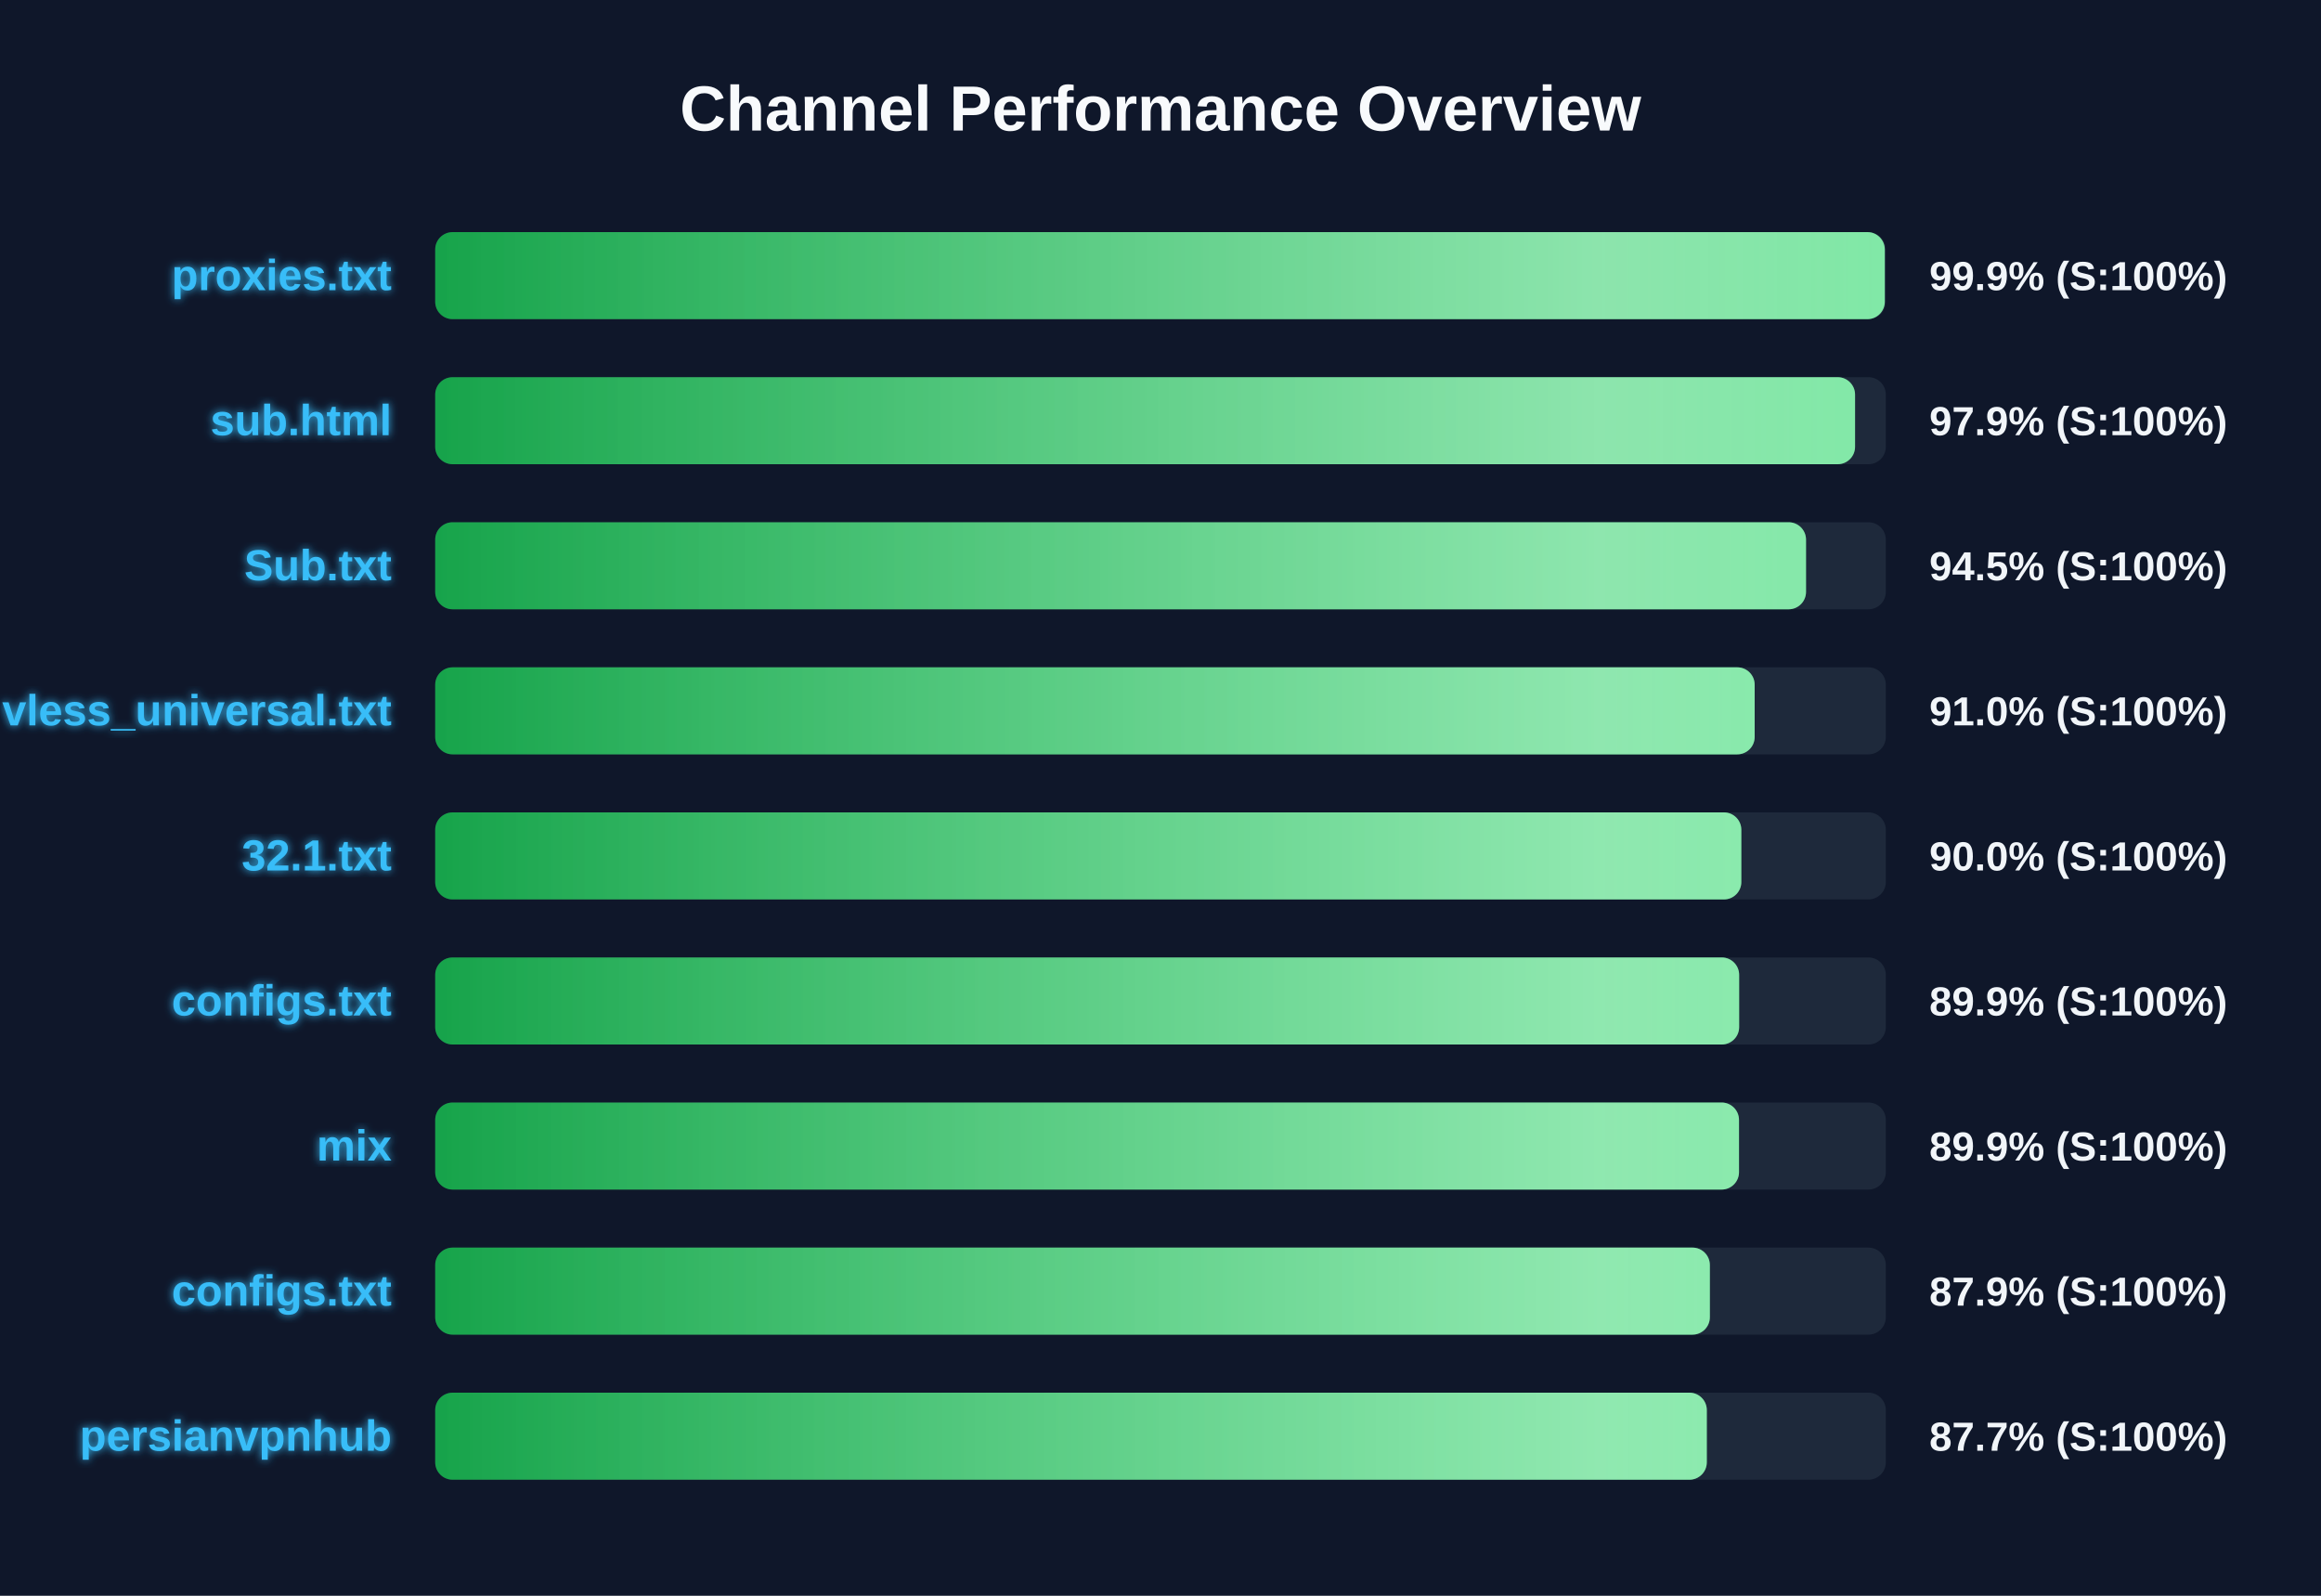
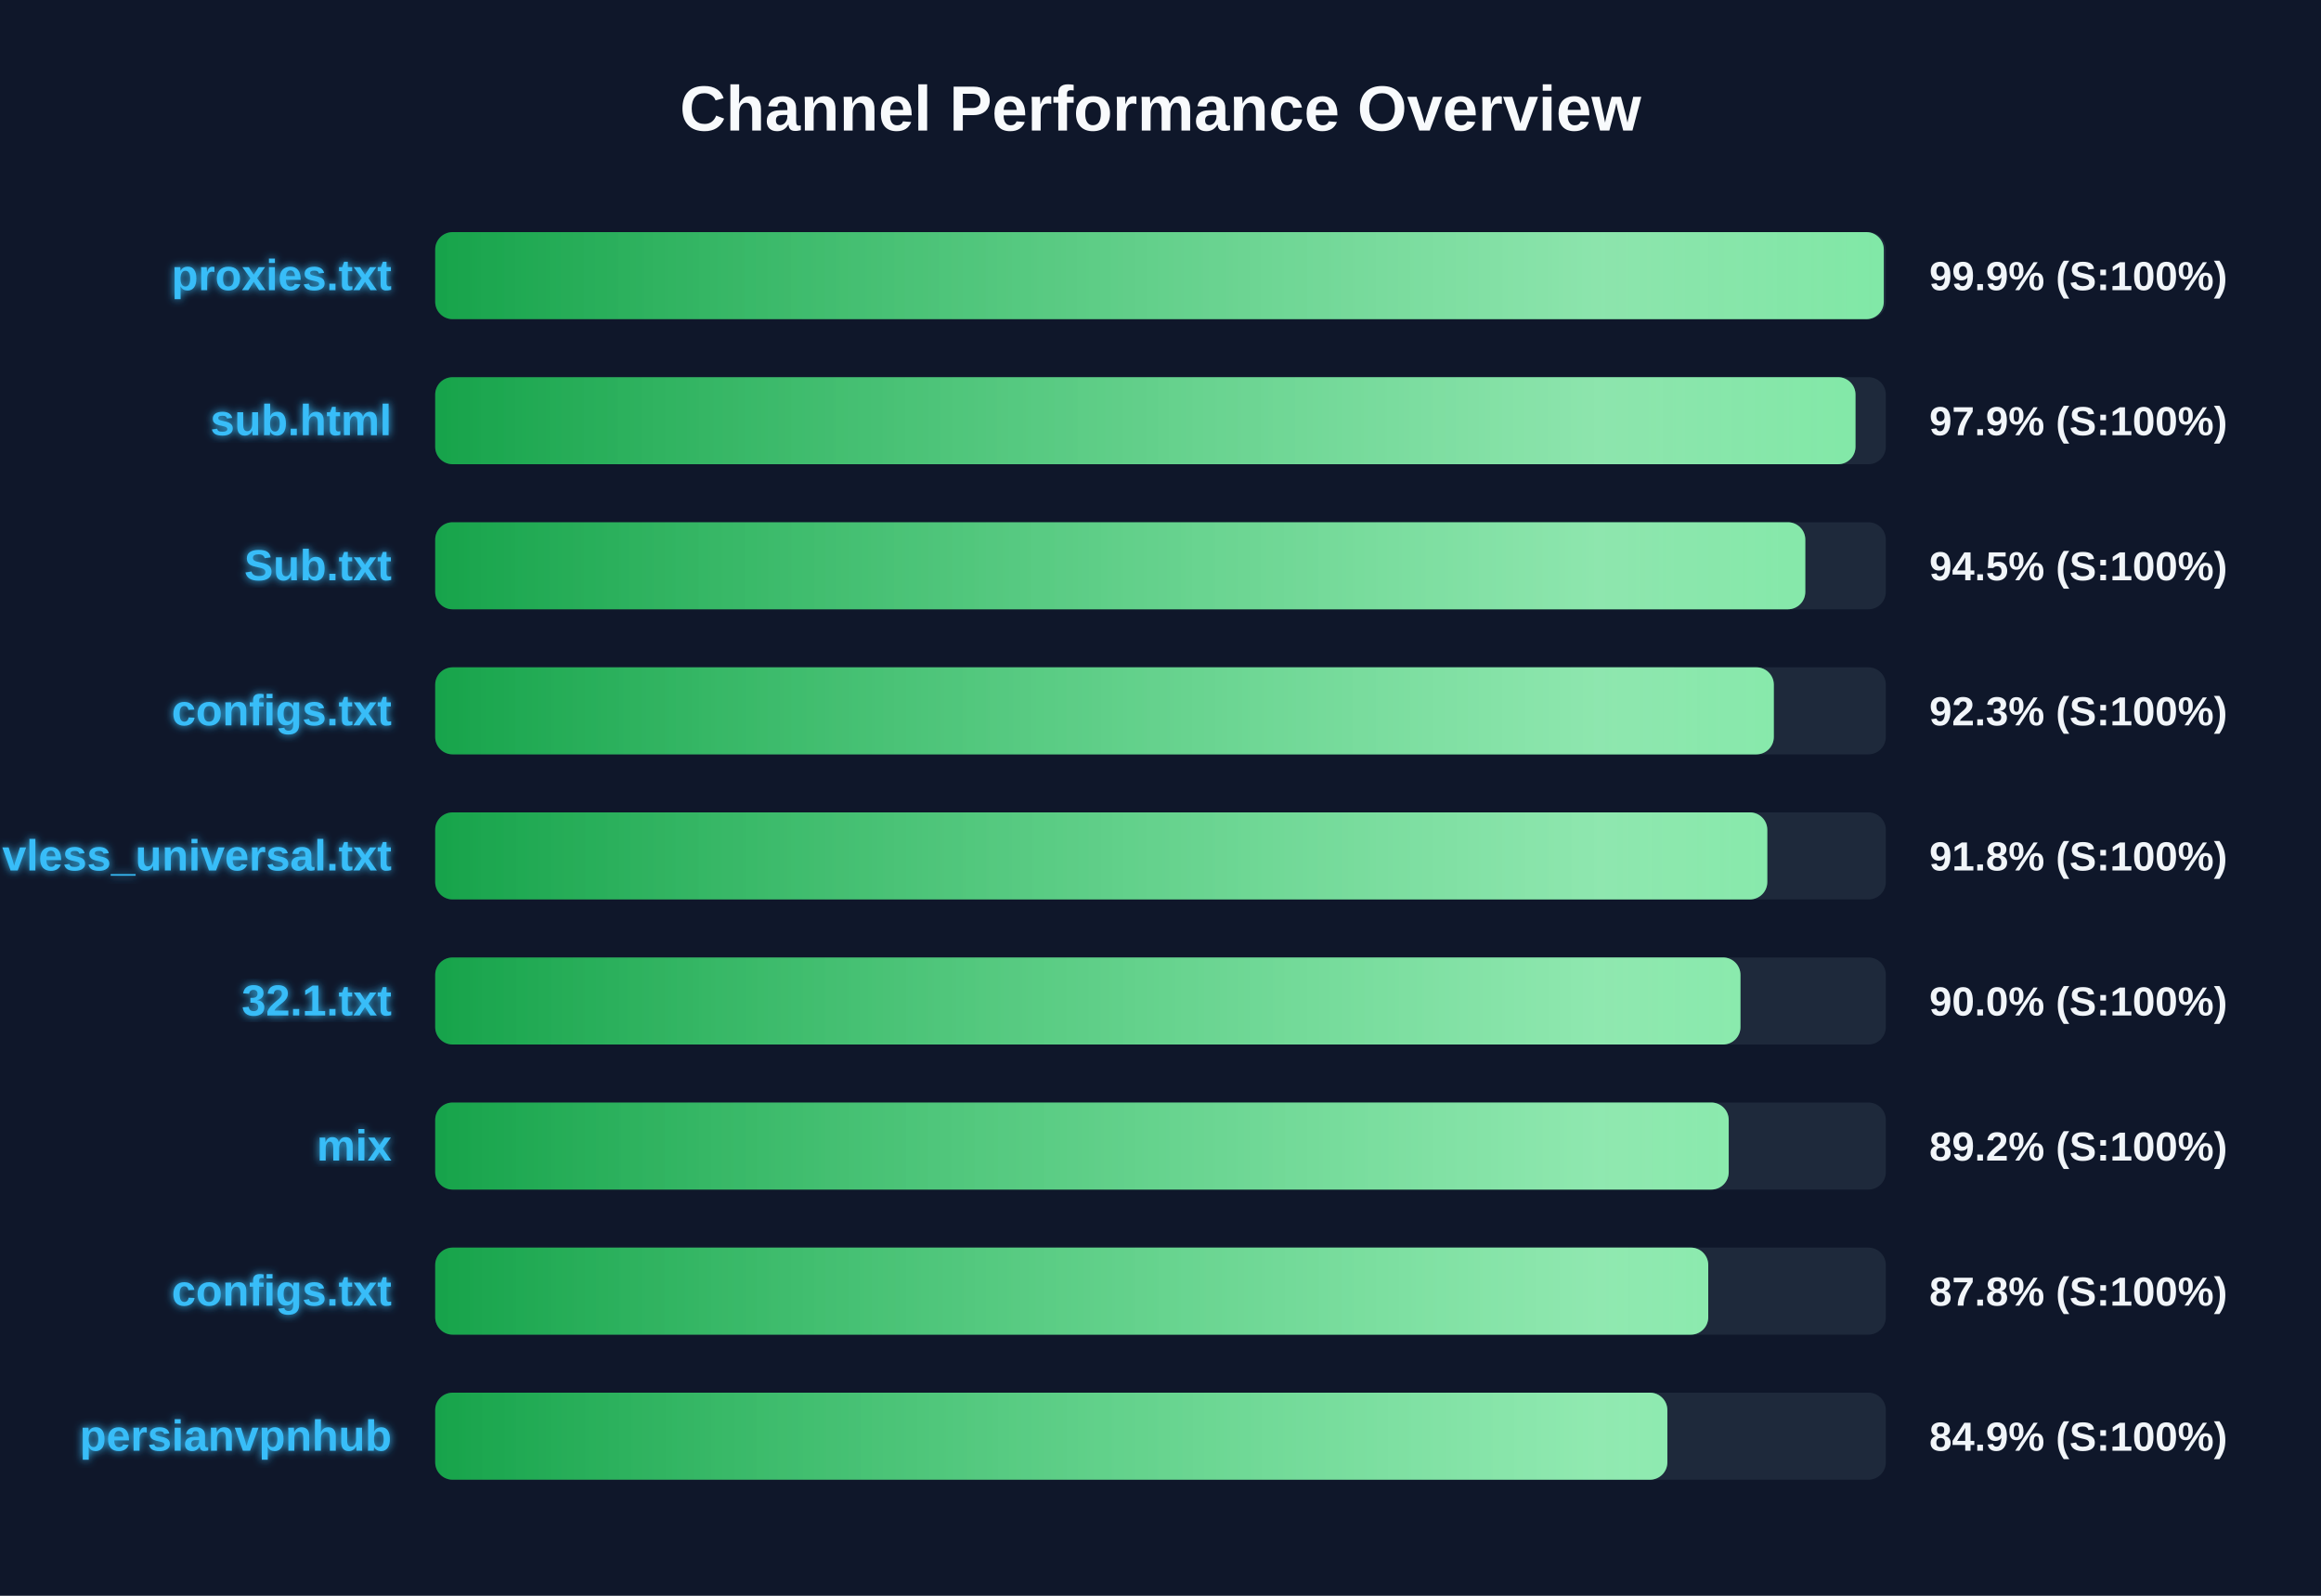
<svg xmlns="http://www.w3.org/2000/svg" width="800" height="550" version="1.1">
  <defs>
    <linearGradient id="grad-green" x1="0%" y1="0%" x2="100%" y2="0%">
      <stop offset="0%" stop-color="#16a34a" />
      <stop offset="100%" stop-color="#4ade80" />
    </linearGradient>
    <linearGradient id="grad-yellow" x1="0%" y1="0%" x2="100%" y2="0%">
      <stop offset="0%" stop-color="#ca8a04" />
      <stop offset="100%" stop-color="#fde047" />
    </linearGradient>
    <linearGradient id="grad-red" x1="0%" y1="0%" x2="100%" y2="0%">
      <stop offset="0%" stop-color="#dc2626" />
      <stop offset="100%" stop-color="#f87171" />
    </linearGradient>
    <linearGradient id="shimmer" x1="0%" y1="0%" x2="100%" y2="0%">
      <stop offset="0%" stop-color="rgba(255,255,255,0)" />
      <stop offset="50%" stop-color="rgba(255,255,255,0.4)" />
      <stop offset="100%" stop-color="rgba(255,255,255,0)" />
    </linearGradient>
    <filter id="glow" x="-20%" y="-20%" width="140%" height="140%">
      <feGaussianBlur stdDeviation="1.5" result="blur" />
      <feComposite in="SourceGraphic" in2="blur" operator="over" />
    </filter>
  </defs>
  <style>
        .bg-rect { fill: #0f172a; }
        .title { font: bold 22px 'Segoe UI', Arial, sans-serif; fill: #f8fafc; }
        .row { font: bold 15px 'Segoe UI', Arial, sans-serif; fill: #38bdf8; filter: url(#glow); }
        .score { font: bold 14px 'Segoe UI', Arial, sans-serif; fill: #f1f5f9; }
        @keyframes shimmer-anim {
            0% { transform: translateX(-100%); }
            100% { transform: translateX(200%); }
        }
        .shimmer-rect {
            animation: shimmer-anim 2.5s infinite linear;
        }
    </style>
  <rect width="100%" height="100%" class="bg-rect" />
  <text x="400" y="45" text-anchor="middle" class="title">Channel Performance Overview</text>
  <rect x="150" y="80" width="500" height="30" fill="#1e293b" rx="6" />
  <clipPath id="clip-0">
-     <rect x="150" y="80" width="499.65" height="30" rx="6" />
+     <rect x="150" y="80" width="499.3" height="30" rx="6" />
  </clipPath>
-   <rect x="150" y="80" width="499.65" height="30" fill="url(#grad-green)" rx="6" />
+   <rect x="150" y="80" width="499.3" height="30" fill="url(#grad-green)" rx="6" />
  <g clip-path="url(#clip-0)">
    <rect x="150" y="80" width="100%" height="30" fill="url(#shimmer)" class="shimmer-rect" />
  </g>
  <text x="135" y="100" text-anchor="end" class="row">proxies.txt</text>
  <text x="665" y="100" text-anchor="start" class="score">99.9% (S:100%)</text>
  <rect x="150" y="130" width="500" height="30" fill="#1e293b" rx="6" />
  <clipPath id="clip-1">
-     <rect x="150" y="130" width="489.4" height="30" rx="6" />
+     <rect x="150" y="130" width="489.55" height="30" rx="6" />
  </clipPath>
-   <rect x="150" y="130" width="489.4" height="30" fill="url(#grad-green)" rx="6" />
+   <rect x="150" y="130" width="489.55" height="30" fill="url(#grad-green)" rx="6" />
  <g clip-path="url(#clip-1)">
    <rect x="150" y="130" width="100%" height="30" fill="url(#shimmer)" class="shimmer-rect" />
  </g>
  <text x="135" y="150" text-anchor="end" class="row">sub.html</text>
  <text x="665" y="150" text-anchor="start" class="score">97.9% (S:100%)</text>
  <rect x="150" y="180" width="500" height="30" fill="#1e293b" rx="6" />
  <clipPath id="clip-2">
-     <rect x="150" y="180" width="472.5" height="30" rx="6" />
+     <rect x="150" y="180" width="472.25" height="30" rx="6" />
  </clipPath>
-   <rect x="150" y="180" width="472.5" height="30" fill="url(#grad-green)" rx="6" />
+   <rect x="150" y="180" width="472.25" height="30" fill="url(#grad-green)" rx="6" />
  <g clip-path="url(#clip-2)">
    <rect x="150" y="180" width="100%" height="30" fill="url(#shimmer)" class="shimmer-rect" />
  </g>
  <text x="135" y="200" text-anchor="end" class="row">Sub.txt</text>
  <text x="665" y="200" text-anchor="start" class="score">94.5% (S:100%)</text>
  <rect x="150" y="230" width="500" height="30" fill="#1e293b" rx="6" />
  <clipPath id="clip-3">
-     <rect x="150" y="230" width="454.8" height="30" rx="6" />
+     <rect x="150" y="230" width="461.4" height="30" rx="6" />
  </clipPath>
-   <rect x="150" y="230" width="454.8" height="30" fill="url(#grad-green)" rx="6" />
+   <rect x="150" y="230" width="461.4" height="30" fill="url(#grad-green)" rx="6" />
  <g clip-path="url(#clip-3)">
    <rect x="150" y="230" width="100%" height="30" fill="url(#shimmer)" class="shimmer-rect" />
  </g>
-   <text x="135" y="250" text-anchor="end" class="row">vless_universal.txt</text>
-   <text x="665" y="250" text-anchor="start" class="score">91.0% (S:100%)</text>
+   <text x="135" y="250" text-anchor="end" class="row">configs.txt</text>
+   <text x="665" y="250" text-anchor="start" class="score">92.3% (S:100%)</text>
  <rect x="150" y="280" width="500" height="30" fill="#1e293b" rx="6" />
  <clipPath id="clip-4">
-     <rect x="150" y="280" width="450.2" height="30" rx="6" />
+     <rect x="150" y="280" width="459.15" height="30" rx="6" />
  </clipPath>
-   <rect x="150" y="280" width="450.2" height="30" fill="url(#grad-green)" rx="6" />
+   <rect x="150" y="280" width="459.15" height="30" fill="url(#grad-green)" rx="6" />
  <g clip-path="url(#clip-4)">
    <rect x="150" y="280" width="100%" height="30" fill="url(#shimmer)" class="shimmer-rect" />
  </g>
-   <text x="135" y="300" text-anchor="end" class="row">32.1.txt</text>
-   <text x="665" y="300" text-anchor="start" class="score">90.0% (S:100%)</text>
+   <text x="135" y="300" text-anchor="end" class="row">vless_universal.txt</text>
+   <text x="665" y="300" text-anchor="start" class="score">91.8% (S:100%)</text>
  <rect x="150" y="330" width="500" height="30" fill="#1e293b" rx="6" />
  <clipPath id="clip-5">
-     <rect x="150" y="330" width="449.45" height="30" rx="6" />
+     <rect x="150" y="330" width="449.9" height="30" rx="6" />
  </clipPath>
-   <rect x="150" y="330" width="449.45" height="30" fill="url(#grad-green)" rx="6" />
+   <rect x="150" y="330" width="449.9" height="30" fill="url(#grad-green)" rx="6" />
  <g clip-path="url(#clip-5)">
    <rect x="150" y="330" width="100%" height="30" fill="url(#shimmer)" class="shimmer-rect" />
  </g>
-   <text x="135" y="350" text-anchor="end" class="row">configs.txt</text>
-   <text x="665" y="350" text-anchor="start" class="score">89.9% (S:100%)</text>
+   <text x="135" y="350" text-anchor="end" class="row">32.1.txt</text>
+   <text x="665" y="350" text-anchor="start" class="score">90.0% (S:100%)</text>
  <rect x="150" y="380" width="500" height="30" fill="#1e293b" rx="6" />
  <clipPath id="clip-6">
-     <rect x="150" y="380" width="449.4" height="30" rx="6" />
+     <rect x="150" y="380" width="445.85" height="30" rx="6" />
  </clipPath>
-   <rect x="150" y="380" width="449.4" height="30" fill="url(#grad-green)" rx="6" />
+   <rect x="150" y="380" width="445.85" height="30" fill="url(#grad-green)" rx="6" />
  <g clip-path="url(#clip-6)">
    <rect x="150" y="380" width="100%" height="30" fill="url(#shimmer)" class="shimmer-rect" />
  </g>
  <text x="135" y="400" text-anchor="end" class="row">mix</text>
-   <text x="665" y="400" text-anchor="start" class="score">89.9% (S:100%)</text>
+   <text x="665" y="400" text-anchor="start" class="score">89.2% (S:100%)</text>
  <rect x="150" y="430" width="500" height="30" fill="#1e293b" rx="6" />
  <clipPath id="clip-7">
-     <rect x="150" y="430" width="439.35" height="30" rx="6" />
+     <rect x="150" y="430" width="438.8" height="30" rx="6" />
  </clipPath>
-   <rect x="150" y="430" width="439.35" height="30" fill="url(#grad-green)" rx="6" />
+   <rect x="150" y="430" width="438.8" height="30" fill="url(#grad-green)" rx="6" />
  <g clip-path="url(#clip-7)">
    <rect x="150" y="430" width="100%" height="30" fill="url(#shimmer)" class="shimmer-rect" />
  </g>
  <text x="135" y="450" text-anchor="end" class="row">configs.txt</text>
-   <text x="665" y="450" text-anchor="start" class="score">87.9% (S:100%)</text>
+   <text x="665" y="450" text-anchor="start" class="score">87.8% (S:100%)</text>
  <rect x="150" y="480" width="500" height="30" fill="#1e293b" rx="6" />
  <clipPath id="clip-8">
-     <rect x="150" y="480" width="438.3" height="30" rx="6" />
+     <rect x="150" y="480" width="424.7" height="30" rx="6" />
  </clipPath>
-   <rect x="150" y="480" width="438.3" height="30" fill="url(#grad-green)" rx="6" />
+   <rect x="150" y="480" width="424.7" height="30" fill="url(#grad-green)" rx="6" />
  <g clip-path="url(#clip-8)">
    <rect x="150" y="480" width="100%" height="30" fill="url(#shimmer)" class="shimmer-rect" />
  </g>
  <text x="135" y="500" text-anchor="end" class="row">persianvpnhub</text>
-   <text x="665" y="500" text-anchor="start" class="score">87.7% (S:100%)</text>
+   <text x="665" y="500" text-anchor="start" class="score">84.9% (S:100%)</text>
</svg>
